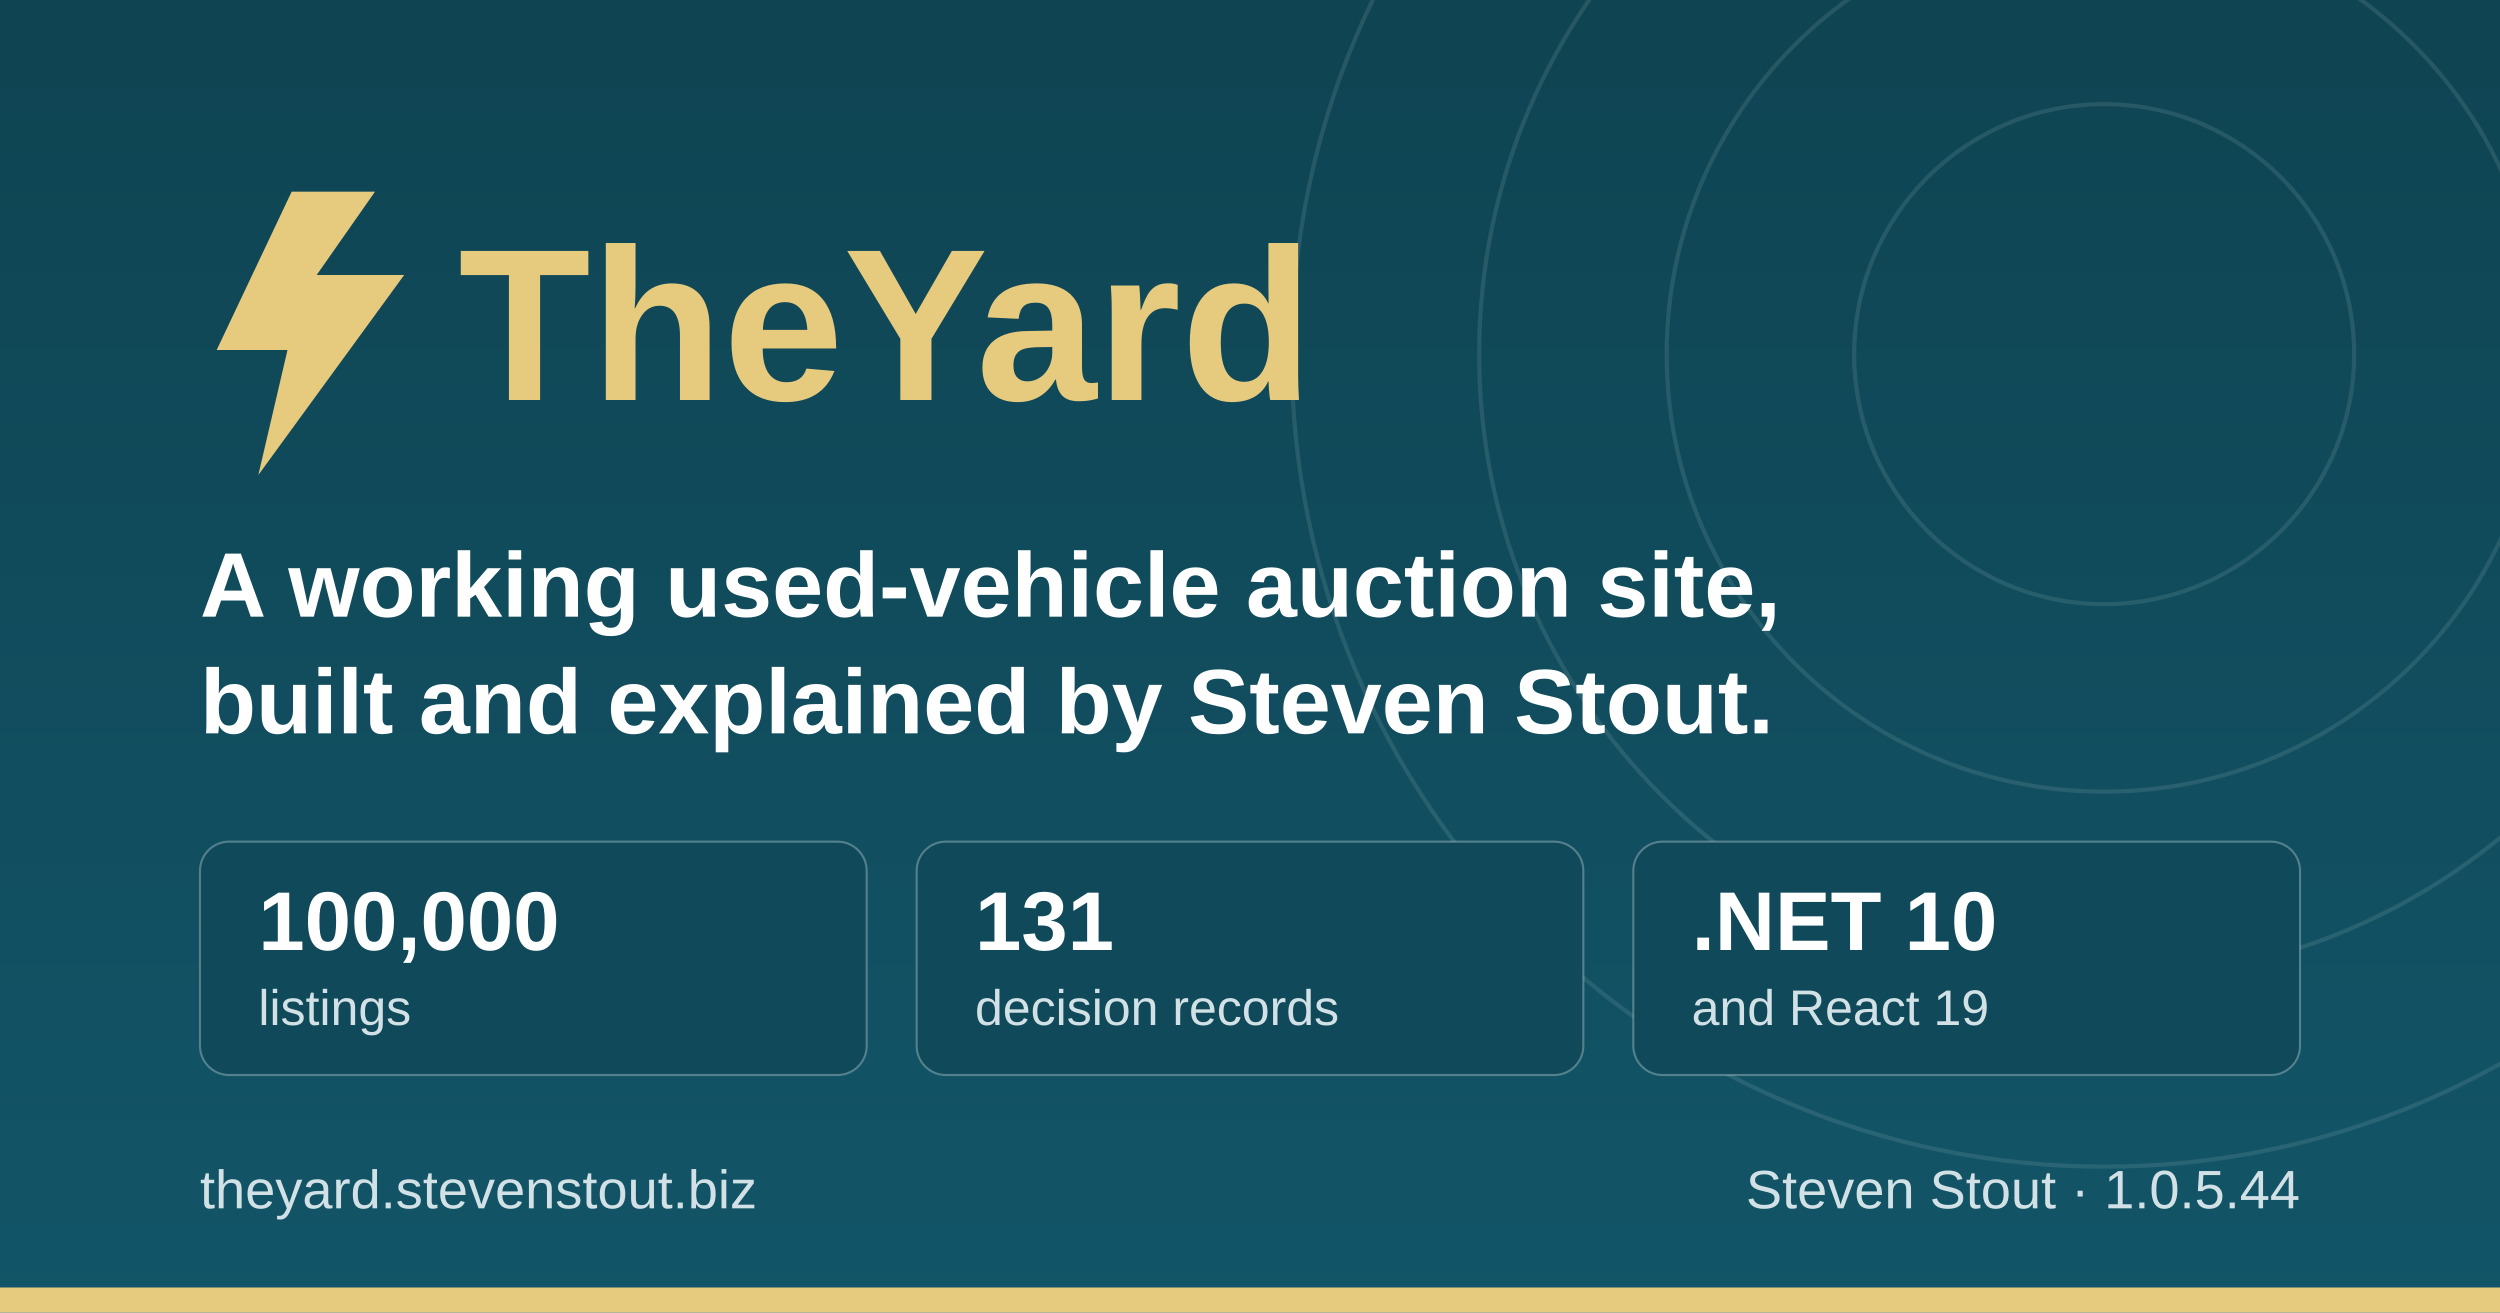
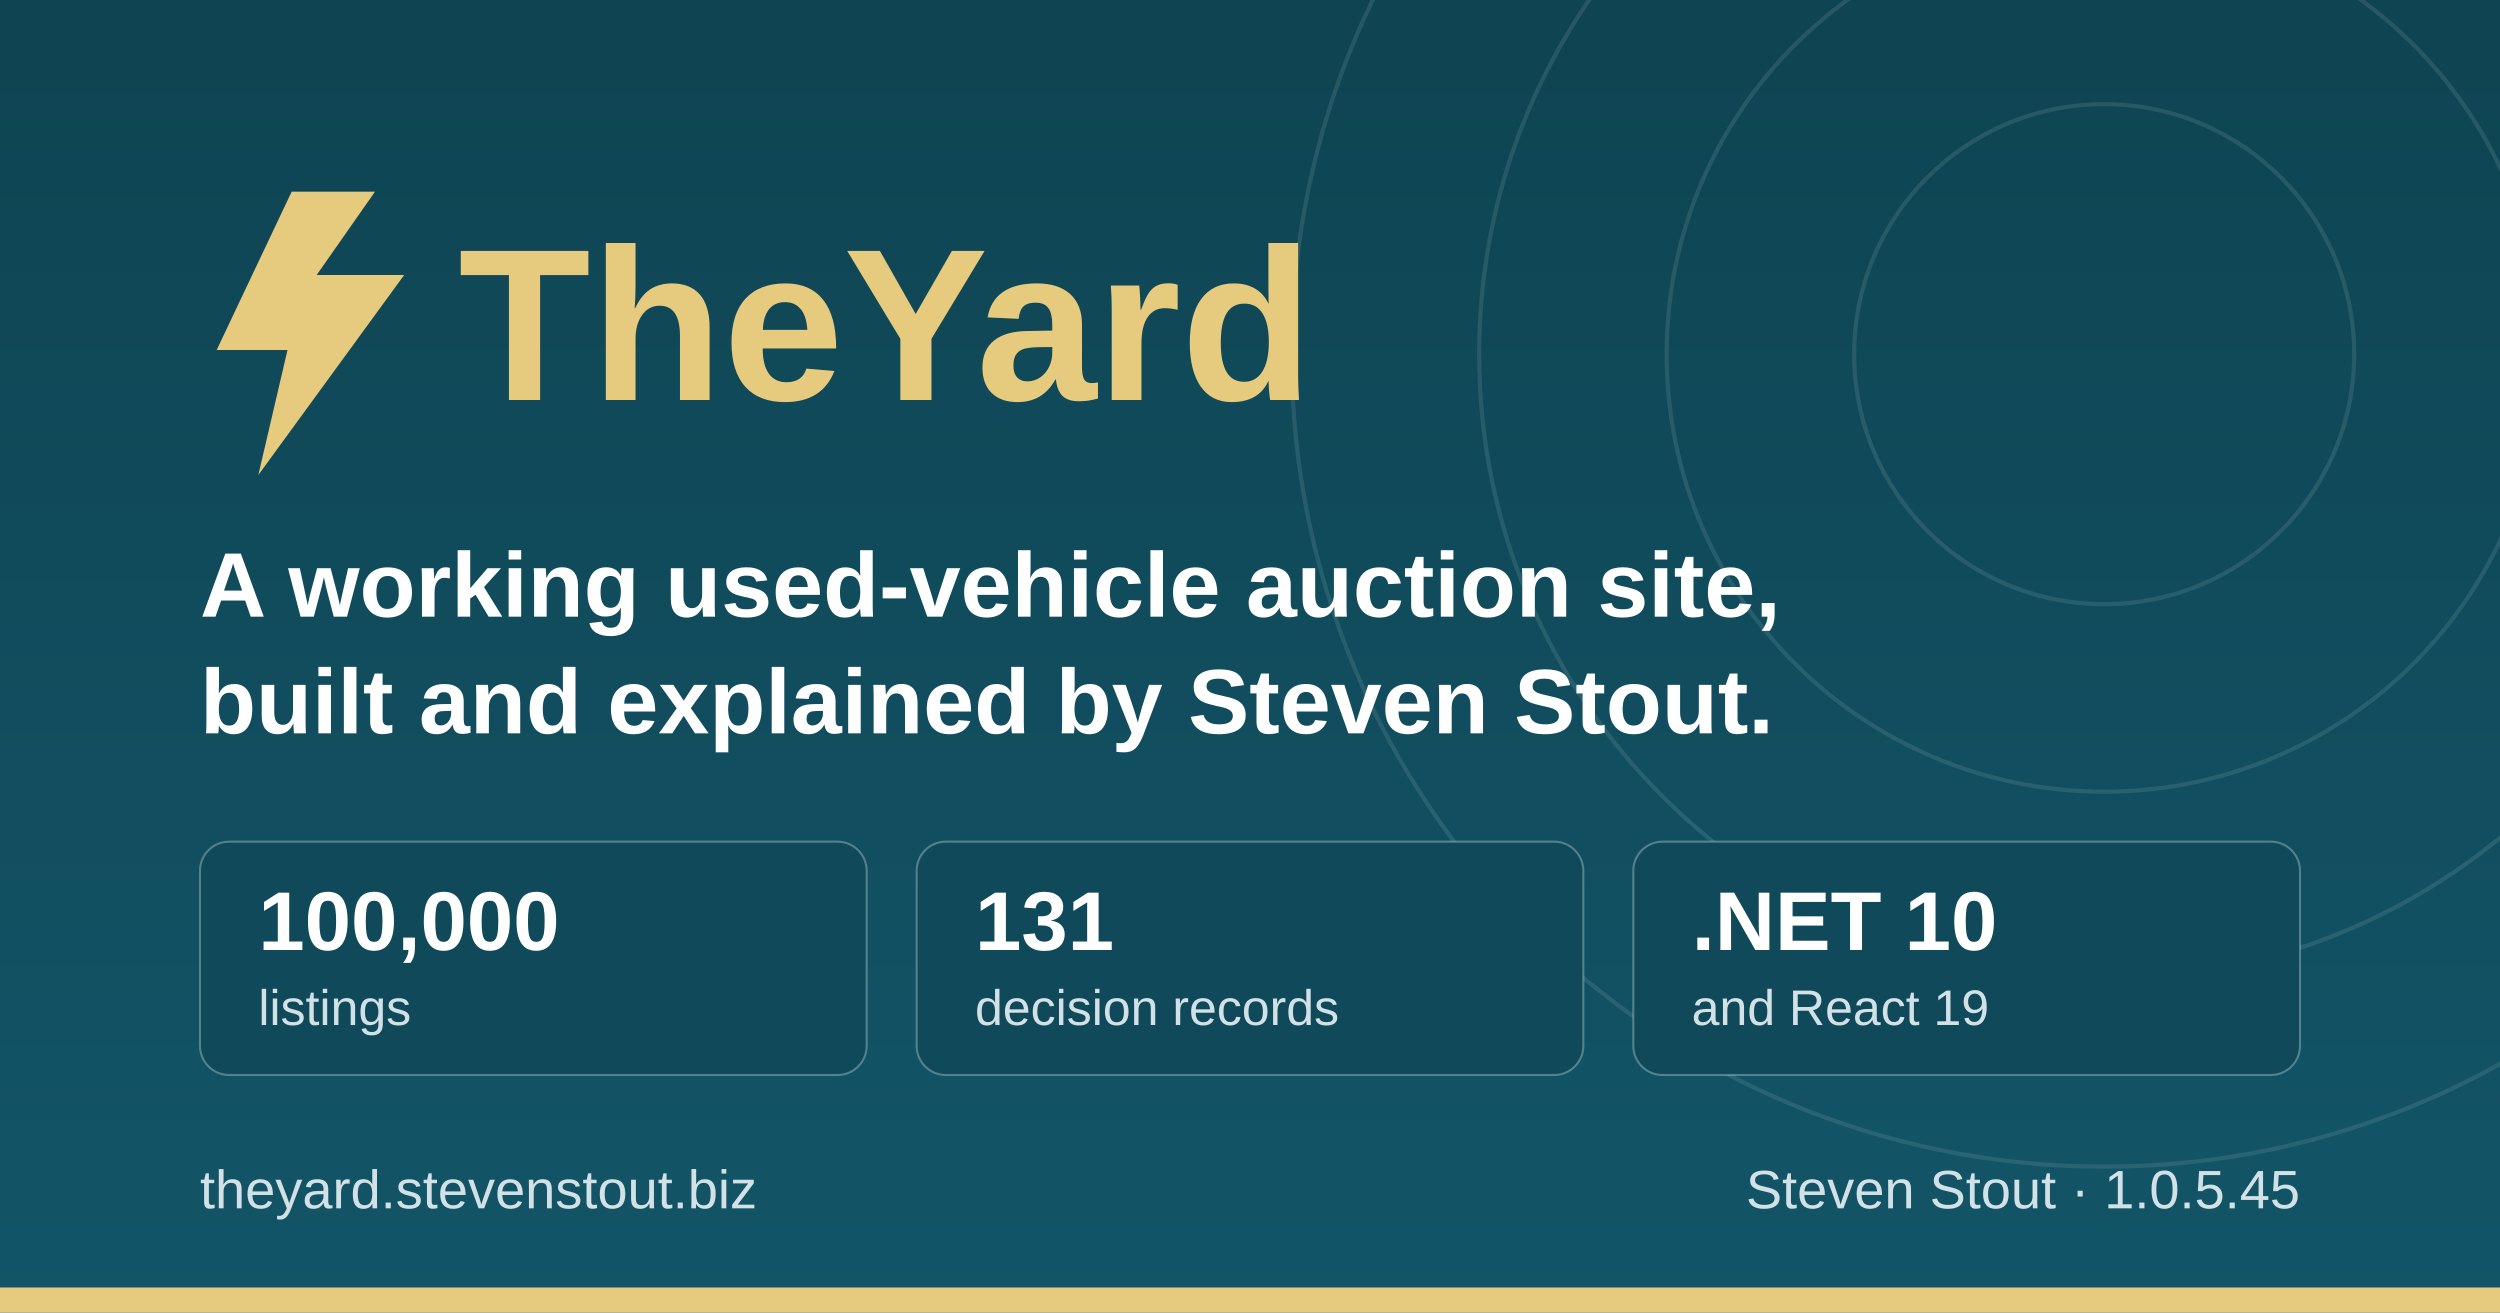
<svg xmlns="http://www.w3.org/2000/svg" width="1200" height="630" viewBox="0 0 1200 630" role="img" aria-label="TheYard, a used-vehicle auction platform, by Steven Stout">
  <defs>
    <linearGradient id="ground" x1="0" y1="0" x2="0" y2="1">
      <stop offset="0" stop-color="#0f4452" />
      <stop offset="1" stop-color="#125568" />
    </linearGradient>
  </defs>
  <rect width="1200" height="630" fill="url(#ground)" />
  <g fill="none" stroke="#d1e1e6" stroke-opacity="0.12" stroke-width="2">
    <circle cx="1010" cy="170" r="120" />
    <circle cx="1010" cy="170" r="210" />
    <circle cx="1010" cy="170" r="300" />
    <circle cx="1010" cy="170" r="390" />
  </g>
  <rect x="0" y="618" width="1200" height="12" fill="#e6cb7e" />
  <g transform="translate(96, 176)">
    <path d="M44 -84 L8 -8 h34 l-14 60 l70 -96 h-42 l28 -40 z" fill="#e6cb7e" />
    <text x="124" y="16" font-family="IBM Plex Sans, Segoe UI, system-ui, Arial, sans-serif" font-size="104" font-weight="700" fill="#e6cb7e">TheYard</text>
  </g>
  <text x="96" y="296" font-family="IBM Plex Sans, Segoe UI, system-ui, Arial, sans-serif" font-size="44" font-weight="600" fill="#ffffff">A working used-vehicle auction site,</text>
  <text x="96" y="352" font-family="IBM Plex Sans, Segoe UI, system-ui, Arial, sans-serif" font-size="44" font-weight="600" fill="#ffffff">built and explained by Steven Stout.</text>
  <g font-family="IBM Plex Sans, Segoe UI, system-ui, Arial, sans-serif">
    <rect x="96" y="404" width="320" height="112" rx="14" fill="#10495a" stroke="#d1e1e6" stroke-opacity="0.35" />
    <text x="124" y="456" font-size="40" font-weight="700" fill="#ffffff">100,000</text>
    <text x="124" y="492" font-size="24" font-weight="500" fill="#d1e1e6">listings</text>
    <rect x="440" y="404" width="320" height="112" rx="14" fill="#10495a" stroke="#d1e1e6" stroke-opacity="0.35" />
    <text x="468" y="456" font-size="40" font-weight="700" fill="#ffffff">131</text>
    <text x="468" y="492" font-size="24" font-weight="500" fill="#d1e1e6">decision records</text>
    <rect x="784" y="404" width="320" height="112" rx="14" fill="#10495a" stroke="#d1e1e6" stroke-opacity="0.35" />
    <text x="812" y="456" font-size="40" font-weight="700" fill="#ffffff">.NET 10</text>
    <text x="812" y="492" font-size="24" font-weight="500" fill="#d1e1e6">and React 19</text>
  </g>
  <text x="96" y="580" font-family="IBM Plex Sans, Segoe UI, system-ui, Arial, sans-serif" font-size="26" font-weight="500" fill="#d1e1e6">theyard.stevenstout.biz</text>
-   <text x="1104" y="580" text-anchor="end" font-family="IBM Plex Sans, Segoe UI, system-ui, Arial, sans-serif" font-size="26" font-weight="500" fill="#d1e1e6">Steven Stout · 1.0.5.44</text>
+   <text x="1104" y="580" text-anchor="end" font-family="IBM Plex Sans, Segoe UI, system-ui, Arial, sans-serif" font-size="26" font-weight="500" fill="#d1e1e6">Steven Stout · 1.0.5.45</text>
</svg>
